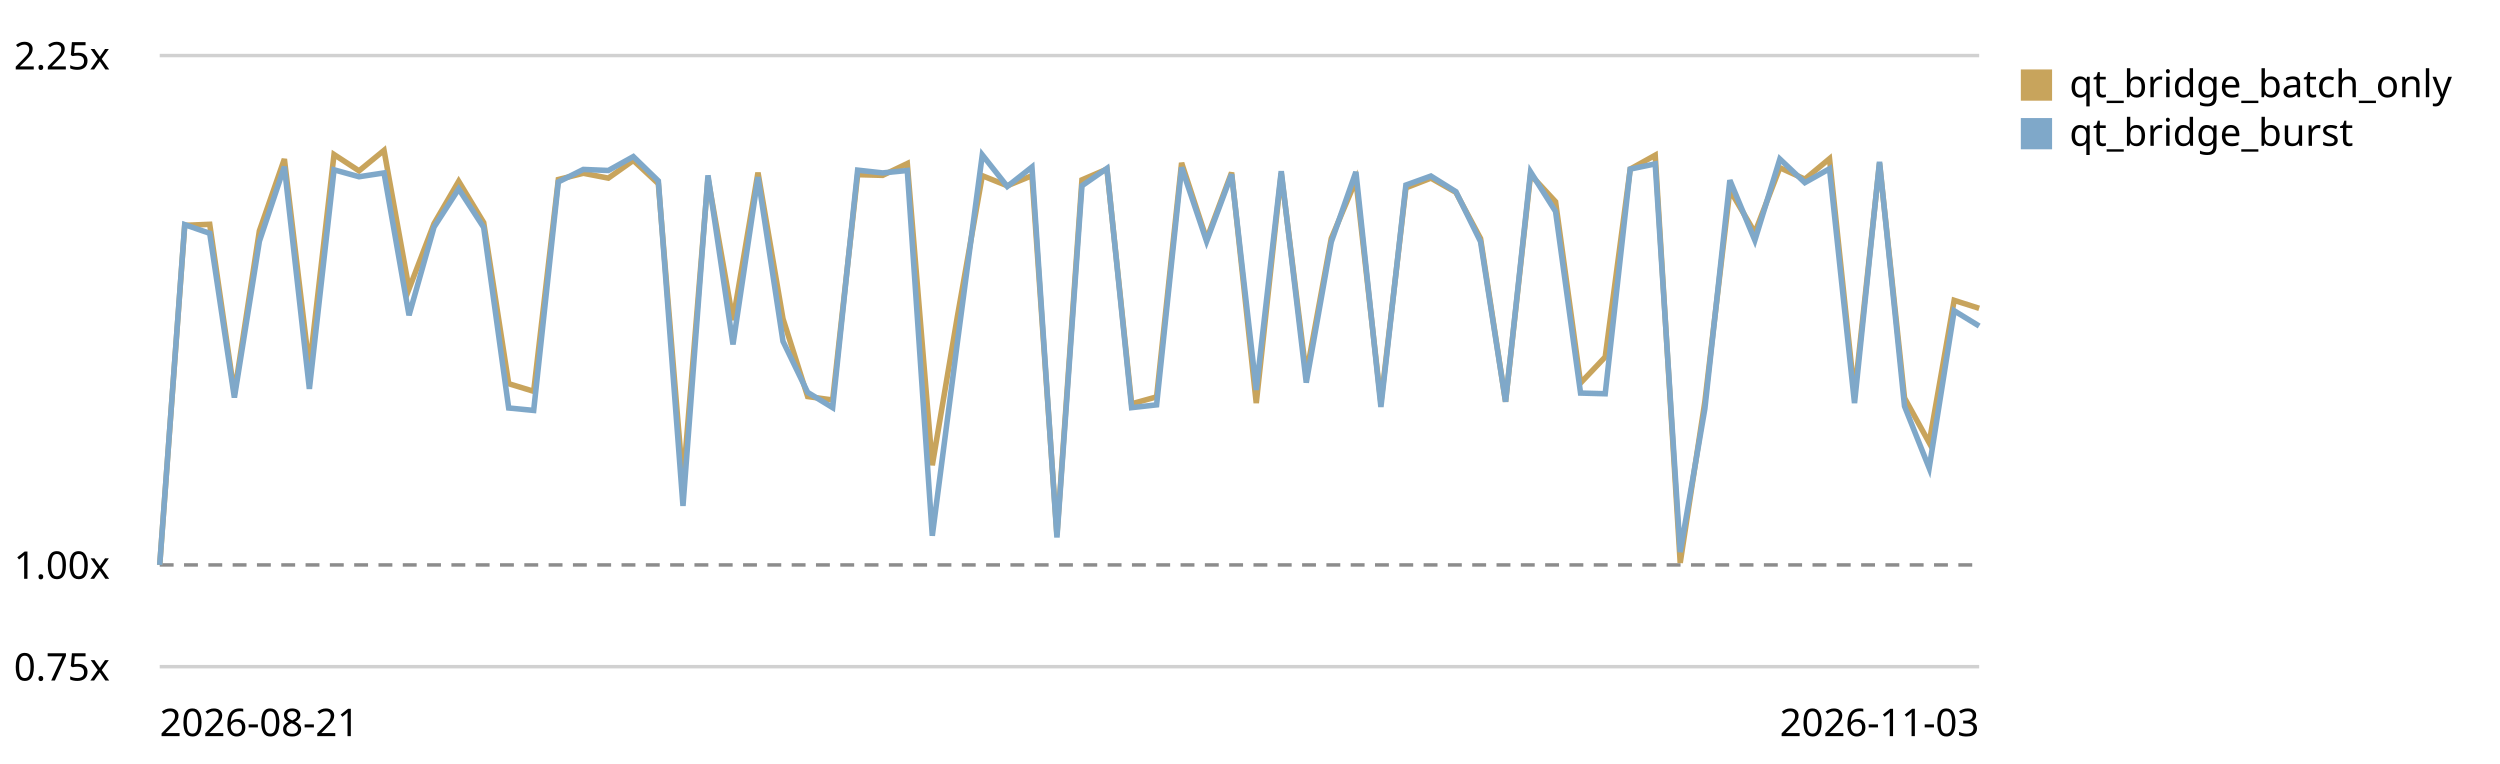
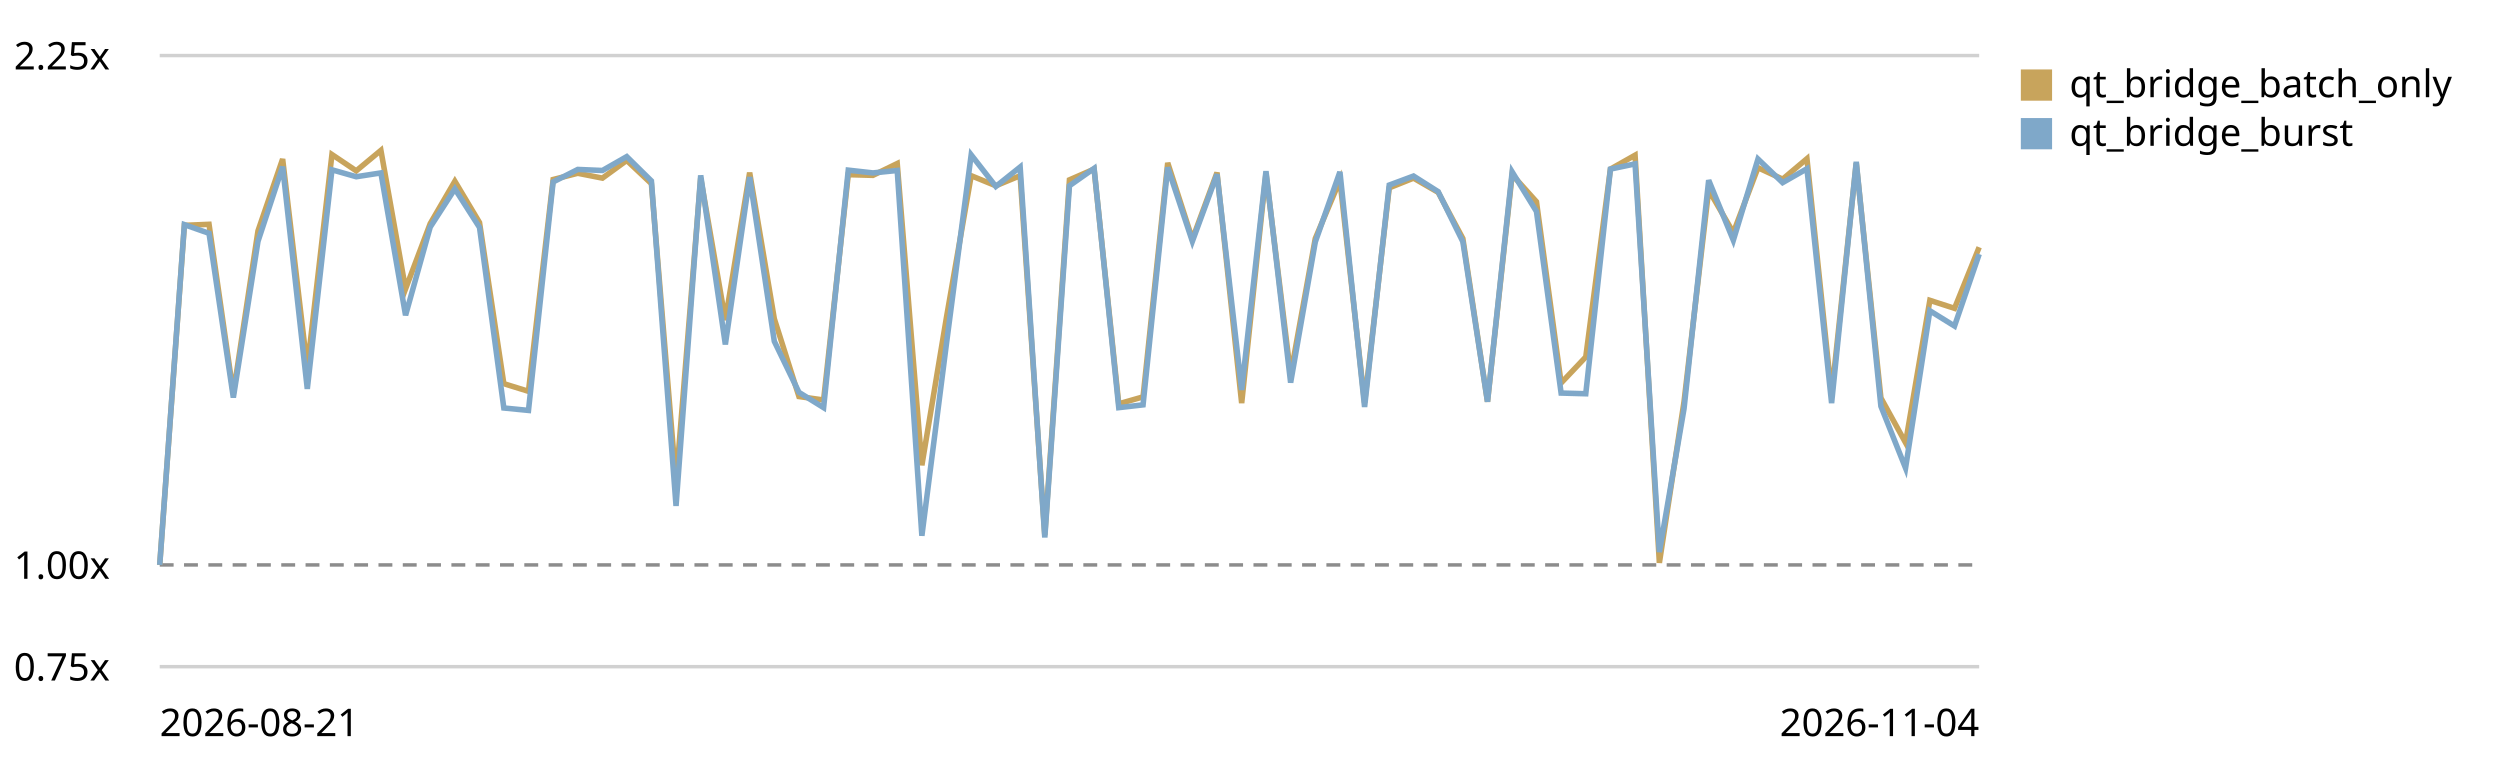
<svg xmlns="http://www.w3.org/2000/svg" viewBox="0 0 720 220" role="img" aria-label="Qt bridge (buffer + coalesced flush) trend, relative to the first recorded run">
  <style>text{font:11px system-ui,sans-serif;fill:currentColor}.grid{stroke:currentColor;stroke-opacity:.18}.base{stroke:currentColor;stroke-opacity:.45;stroke-dasharray:4 3}</style>
  <line class="grid" x1="46" y1="192.0" x2="570" y2="192.0" />
  <text x="4" y="196.0">0.75x</text>
  <line class="base" x1="46" y1="162.7" x2="570" y2="162.7" />
  <text x="4" y="166.7">1.00x</text>
  <line class="grid" x1="46" y1="16.0" x2="570" y2="16.0" />
  <text x="4" y="20.0">2.25x</text>
-   <path d="M46.0,162.7 L53.2,64.9 L60.4,64.6 L67.5,113.4 L74.7,66.5 L81.9,45.8 L89.1,106.0 L96.2,44.5 L103.4,49.2 L110.6,43.3 L117.8,83.2 L125.0,64.4 L132.1,52.2 L139.3,64.1 L146.5,110.5 L153.7,112.7 L160.8,51.7 L168.0,49.9 L175.2,51.3 L182.4,46.2 L189.6,52.9 L196.7,139.0 L203.9,51.3 L211.1,92.2 L218.3,49.7 L225.5,91.8 L232.6,114.2 L239.8,115.2 L247.0,50.3 L254.2,50.5 L261.3,47.1 L268.5,134.0 L275.7,91.3 L282.9,50.6 L290.1,53.5 L297.2,50.6 L304.4,154.1 L311.6,51.8 L318.8,48.7 L325.9,116.3 L333.1,114.3 L340.3,46.9 L347.5,68.9 L354.7,49.7 L361.8,116.1 L369.0,49.9 L376.2,107.9 L383.4,68.7 L390.5,51.9 L397.7,116.0 L404.9,54.1 L412.1,51.3 L419.3,55.4 L426.4,68.7 L433.6,115.7 L440.8,50.3 L448.0,58.1 L455.2,110.3 L462.3,102.8 L469.5,48.7 L476.7,44.7 L483.9,162.1 L491.0,115.7 L498.2,54.7 L505.4,67.0 L512.6,48.3 L519.8,51.6 L526.9,45.7 L534.1,113.7 L541.3,47.0 L548.5,114.6 L555.6,127.5 L562.8,86.5 L570.0,88.8" fill="none" stroke="#c8a45c" stroke-width="1.6" />
+   <path d="M46.0,162.7 L53.1,64.9 L60.2,64.6 L67.2,113.4 L74.3,66.5 L81.4,45.8 L88.5,106.0 L95.6,44.5 L102.6,49.2 L109.7,43.3 L116.8,83.2 L123.9,64.4 L131.0,52.2 L138.1,64.1 L145.1,110.5 L152.2,112.7 L159.3,51.7 L166.4,49.9 L173.5,51.3 L180.5,46.2 L187.6,52.9 L194.7,139.0 L201.8,51.3 L208.9,92.2 L215.9,49.7 L223.0,91.8 L230.1,114.2 L237.2,115.2 L244.3,50.3 L251.4,50.5 L258.4,47.1 L265.5,134.0 L272.6,91.3 L279.7,50.6 L286.8,53.5 L293.8,50.6 L300.9,154.1 L308.0,51.8 L315.1,48.7 L322.2,116.3 L329.2,114.3 L336.3,46.9 L343.4,68.9 L350.5,49.7 L357.6,116.1 L364.6,49.9 L371.7,107.9 L378.8,68.7 L385.9,51.9 L393.0,116.0 L400.1,54.1 L407.1,51.3 L414.2,55.4 L421.3,68.7 L428.4,115.7 L435.5,50.3 L442.5,58.1 L449.6,110.3 L456.7,102.8 L463.8,48.7 L470.9,44.7 L477.9,162.1 L485.0,115.7 L492.1,54.7 L499.2,67.0 L506.3,48.3 L513.4,51.6 L520.4,45.7 L527.5,113.7 L534.6,47.0 L541.7,114.6 L548.8,127.5 L555.8,86.5 L562.9,88.8 L570.0,71.2" fill="none" stroke="#c8a45c" stroke-width="1.6" />
  <rect x="582" y="20" width="9" height="9" fill="#c8a45c" />
  <text x="596" y="28">qt_bridge_batch_only</text>
-   <path d="M46.0,162.7 L53.2,64.7 L60.4,67.2 L67.5,114.5 L74.7,69.5 L81.9,48.0 L89.1,112.0 L96.2,48.9 L103.4,50.9 L110.6,49.8 L117.8,90.8 L125.0,65.4 L132.1,54.4 L139.3,65.5 L146.5,117.5 L153.7,118.2 L160.8,52.4 L168.0,48.8 L175.2,49.1 L182.4,45.1 L189.6,52.1 L196.7,145.7 L203.9,50.5 L211.1,99.2 L218.3,51.0 L225.5,98.3 L232.6,113.0 L239.8,117.4 L247.0,49.0 L254.2,49.8 L261.3,49.1 L268.5,154.3 L275.7,98.8 L282.9,44.6 L290.1,53.7 L297.2,48.1 L304.4,154.8 L311.6,53.5 L318.8,48.5 L325.9,117.4 L333.1,116.6 L340.3,48.2 L347.5,69.5 L354.7,50.2 L361.8,112.3 L369.0,49.3 L376.2,110.2 L383.4,69.7 L390.5,49.5 L397.7,117.2 L404.9,53.3 L412.1,50.7 L419.3,55.2 L426.4,69.6 L433.6,115.7 L440.8,49.5 L448.0,60.9 L455.2,113.2 L462.3,113.4 L469.5,48.7 L476.7,47.2 L483.9,159.0 L491.0,117.7 L498.2,51.9 L505.4,69.2 L512.6,45.8 L519.8,52.6 L526.9,48.6 L534.1,116.1 L541.3,46.6 L548.5,117.0 L555.6,134.8 L562.8,89.5 L570.0,93.9" fill="none" stroke="#7fa8c9" stroke-width="1.6" />
+   <path d="M46.0,162.7 L53.1,64.7 L60.2,67.2 L67.2,114.5 L74.3,69.5 L81.4,48.0 L88.5,112.0 L95.6,48.9 L102.6,50.9 L109.7,49.8 L116.8,90.8 L123.9,65.4 L131.0,54.4 L138.1,65.5 L145.1,117.5 L152.2,118.2 L159.3,52.4 L166.4,48.8 L173.5,49.1 L180.5,45.1 L187.6,52.1 L194.7,145.7 L201.8,50.5 L208.9,99.2 L215.9,51.0 L223.0,98.3 L230.1,113.0 L237.2,117.4 L244.3,49.0 L251.4,49.8 L258.4,49.1 L265.5,154.3 L272.6,98.8 L279.7,44.6 L286.8,53.7 L293.8,48.1 L300.9,154.8 L308.0,53.5 L315.1,48.5 L322.2,117.4 L329.2,116.6 L336.3,48.2 L343.4,69.5 L350.5,50.2 L357.6,112.3 L364.6,49.3 L371.7,110.2 L378.8,69.7 L385.9,49.5 L393.0,117.2 L400.1,53.3 L407.1,50.7 L414.2,55.2 L421.3,69.6 L428.4,115.7 L435.5,49.5 L442.5,60.9 L449.6,113.2 L456.7,113.4 L463.8,48.7 L470.9,47.2 L477.9,159.0 L485.0,117.7 L492.1,51.9 L499.2,69.2 L506.3,45.8 L513.4,52.6 L520.4,48.6 L527.5,116.1 L534.6,46.6 L541.7,117.0 L548.8,134.8 L555.8,89.5 L562.9,93.9 L570.0,73.2" fill="none" stroke="#7fa8c9" stroke-width="1.6" />
  <rect x="582" y="34" width="9" height="9" fill="#7fa8c9" />
  <text x="596" y="42">qt_bridge_burst</text>
  <text x="46" y="212">2026-08-21</text>
-   <text x="570" y="212" text-anchor="end">2026-11-03</text>
+   <text x="570" y="212" text-anchor="end">2026-11-04</text>
</svg>
